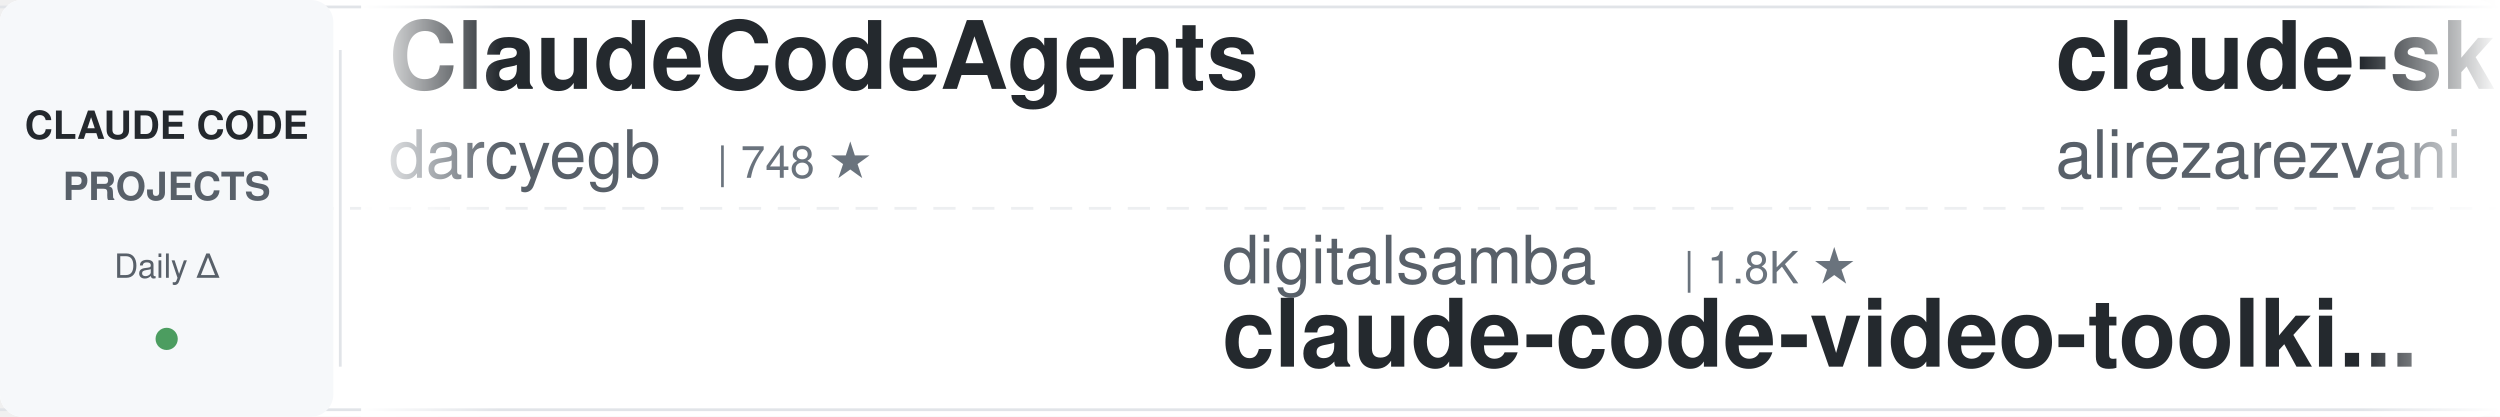
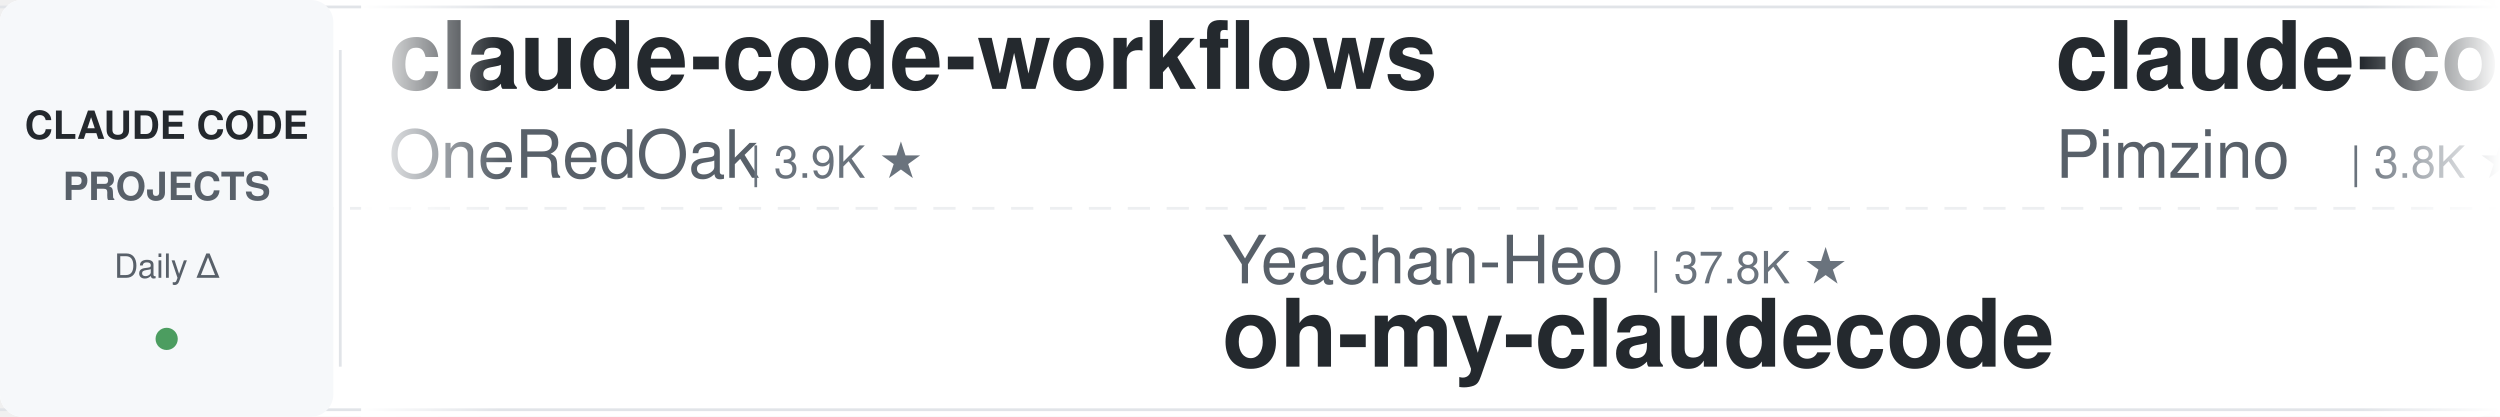
<svg xmlns="http://www.w3.org/2000/svg" width="900" height="150">
  <defs>
    <linearGradient id="leftFade" x1="0%" y1="0%" x2="100%" y2="0%">
      <stop offset="0%" style="stop-color:#ffffff;stop-opacity:1" />
      <stop offset="100%" style="stop-color:#ffffff;stop-opacity:0" />
    </linearGradient>
    <linearGradient id="rightFade" x1="0%" y1="0%" x2="100%" y2="0%">
      <stop offset="0%" style="stop-color:#ffffff;stop-opacity:0" />
      <stop offset="100%" style="stop-color:#ffffff;stop-opacity:1" />
    </linearGradient>
  </defs>
  <rect width="900" height="150" fill="#ffffff" rx="8" />
  <rect x="0" y="2" width="900" height="1" fill="#e1e4e8" />
  <rect x="0" y="147" width="900" height="1" fill="#e1e4e8" />
  <line x1="0" y1="75" x2="900" y2="75" stroke="#e1e4e8" stroke-width="1" stroke-dasharray="8 6" opacity="0.6" />
  <rect x="0" y="0" width="120" height="150" fill="#f6f8fa" rx="8" />
  <text x="60" y="50" font-family="-apple-system, BlinkMacSystemFont, 'Segoe UI', Helvetica, Arial, sans-serif" font-size="14" font-weight="600" fill="#24292e" text-anchor="middle">CLAUDE CODE</text>
  <text x="60" y="72" font-family="-apple-system, BlinkMacSystemFont, 'Segoe UI', Helvetica, Arial, sans-serif" font-size="14" font-weight="600" fill="#586069" text-anchor="middle">PROJECTS</text>
  <text x="60" y="100" font-family="-apple-system, BlinkMacSystemFont, 'Segoe UI', Helvetica, Arial, sans-serif" font-size="12" font-weight="500" fill="#586069" text-anchor="middle">Daily Δ</text>
  <circle cx="60" cy="122" r="4" fill="#22863a" opacity="0.8" />
  <rect x="122" y="18" width="1" height="114" fill="#e1e4e8" />
  <clipPath id="tickerClip">
    <rect x="130" y="0" width="770" height="150" />
  </clipPath>
  <g clip-path="url(#tickerClip)">
    <g id="tickerItems">
      <animateTransform attributeName="transform" attributeType="XML" type="translate" from="0 0" to="-3000 0" dur="54s" repeatCount="indefinite" />
      <g transform="translate(0, 0)">
-         <text x="140" y="32" font-family="-apple-system, BlinkMacSystemFont, 'Segoe UI', Helvetica, Arial, sans-serif" font-size="34" font-weight="600" fill="#24292e">ClaudeCodeAgents</text>
-         <text x="140" y="64" font-family="-apple-system, BlinkMacSystemFont, 'Segoe UI', Helvetica, Arial, sans-serif" font-size="24" font-weight="400" fill="#586069">darcyegb</text>
-         <text x="258" y="64" font-family="-apple-system, BlinkMacSystemFont, 'Segoe UI', Helvetica, Arial, sans-serif" font-size="16" font-weight="500" fill="#6a737d">| 748 ★</text>
+         <text x="140" y="32" font-family="-apple-system, BlinkMacSystemFont, 'Segoe UI', Helvetica, Arial, sans-serif" font-size="34" font-weight="600" fill="#24292e">claude-code-workflows</text>
+         <text x="140" y="64" font-family="-apple-system, BlinkMacSystemFont, 'Segoe UI', Helvetica, Arial, sans-serif" font-size="24" font-weight="400" fill="#586069">OneRedOak</text>
+         <text x="270" y="64" font-family="-apple-system, BlinkMacSystemFont, 'Segoe UI', Helvetica, Arial, sans-serif" font-size="16" font-weight="500" fill="#6a737d">| 3.9K ★</text>
      </g>
      <g transform="translate(300, 0)">
-         <text x="140" y="102" font-family="-apple-system, BlinkMacSystemFont, 'Segoe UI', Helvetica, Arial, sans-serif" font-size="24" font-weight="400" fill="#586069">digitalsamba</text>
-         <text x="306" y="102" font-family="-apple-system, BlinkMacSystemFont, 'Segoe UI', Helvetica, Arial, sans-serif" font-size="16" font-weight="500" fill="#6a737d">| 1.8K ★</text>
-         <text x="140" y="132" font-family="-apple-system, BlinkMacSystemFont, 'Segoe UI', Helvetica, Arial, sans-serif" font-size="34" font-weight="600" fill="#24292e">claude-code-video-toolki...</text>
+         <text x="140" y="102" font-family="-apple-system, BlinkMacSystemFont, 'Segoe UI', Helvetica, Arial, sans-serif" font-size="24" font-weight="400" fill="#586069">Yeachan-Heo</text>
+         <text x="294" y="102" font-family="-apple-system, BlinkMacSystemFont, 'Segoe UI', Helvetica, Arial, sans-serif" font-size="16" font-weight="500" fill="#6a737d">| 37.8K ★</text>
+         <text x="140" y="132" font-family="-apple-system, BlinkMacSystemFont, 'Segoe UI', Helvetica, Arial, sans-serif" font-size="34" font-weight="600" fill="#24292e">oh-my-claudecode</text>
      </g>
      <g transform="translate(600, 0)">
-         <text x="140" y="32" font-family="-apple-system, BlinkMacSystemFont, 'Segoe UI', Helvetica, Arial, sans-serif" font-size="34" font-weight="600" fill="#24292e">claude-skills</text>
-         <text x="140" y="64" font-family="-apple-system, BlinkMacSystemFont, 'Segoe UI', Helvetica, Arial, sans-serif" font-size="24" font-weight="400" fill="#586069">alirezarezvani</text>
-         <text x="330" y="64" font-family="-apple-system, BlinkMacSystemFont, 'Segoe UI', Helvetica, Arial, sans-serif" font-size="16" font-weight="500" fill="#6a737d">| 22.7K ★</text>
+         <text x="140" y="32" font-family="-apple-system, BlinkMacSystemFont, 'Segoe UI', Helvetica, Arial, sans-serif" font-size="34" font-weight="600" fill="#24292e">claude-code-spec-workflo...</text>
+         <text x="140" y="64" font-family="-apple-system, BlinkMacSystemFont, 'Segoe UI', Helvetica, Arial, sans-serif" font-size="24" font-weight="400" fill="#586069">Pimzino</text>
+         <text x="246" y="64" font-family="-apple-system, BlinkMacSystemFont, 'Segoe UI', Helvetica, Arial, sans-serif" font-size="16" font-weight="500" fill="#6a737d">| 3.8K ★</text>
      </g>
      <g transform="translate(900, 0)">
-         <text x="140" y="102" font-family="-apple-system, BlinkMacSystemFont, 'Segoe UI', Helvetica, Arial, sans-serif" font-size="24" font-weight="400" fill="#586069">carlvellotti</text>
-         <text x="306" y="102" font-family="-apple-system, BlinkMacSystemFont, 'Segoe UI', Helvetica, Arial, sans-serif" font-size="16" font-weight="500" fill="#6a737d">| 2.1K ★</text>
-         <text x="140" y="132" font-family="-apple-system, BlinkMacSystemFont, 'Segoe UI', Helvetica, Arial, sans-serif" font-size="34" font-weight="600" fill="#24292e">claude-code-pm-course</text>
+         <text x="140" y="102" font-family="-apple-system, BlinkMacSystemFont, 'Segoe UI', Helvetica, Arial, sans-serif" font-size="24" font-weight="400" fill="#586069">LING71671</text>
+         <text x="270" y="102" font-family="-apple-system, BlinkMacSystemFont, 'Segoe UI', Helvetica, Arial, sans-serif" font-size="16" font-weight="500" fill="#6a737d">| 918 ★</text>
+         <text x="140" y="132" font-family="-apple-system, BlinkMacSystemFont, 'Segoe UI', Helvetica, Arial, sans-serif" font-size="34" font-weight="600" fill="#24292e">Open-ClaudeCode</text>
      </g>
      <g transform="translate(1200, 0)">
-         <text x="140" y="32" font-family="-apple-system, BlinkMacSystemFont, 'Segoe UI', Helvetica, Arial, sans-serif" font-size="34" font-weight="600" fill="#24292e">andrej-karpathy-skills</text>
-         <text x="140" y="64" font-family="-apple-system, BlinkMacSystemFont, 'Segoe UI', Helvetica, Arial, sans-serif" font-size="24" font-weight="400" fill="#586069">multica-ai</text>
-         <text x="282" y="64" font-family="-apple-system, BlinkMacSystemFont, 'Segoe UI', Helvetica, Arial, sans-serif" font-size="16" font-weight="500" fill="#6a737d">| 192.9K ★</text>
+         <text x="140" y="32" font-family="-apple-system, BlinkMacSystemFont, 'Segoe UI', Helvetica, Arial, sans-serif" font-size="34" font-weight="600" fill="#24292e">claude-code-pm-course</text>
+         <text x="140" y="64" font-family="-apple-system, BlinkMacSystemFont, 'Segoe UI', Helvetica, Arial, sans-serif" font-size="24" font-weight="400" fill="#586069">carlvellotti</text>
+         <text x="306" y="64" font-family="-apple-system, BlinkMacSystemFont, 'Segoe UI', Helvetica, Arial, sans-serif" font-size="16" font-weight="500" fill="#6a737d">| 2.1K ★</text>
      </g>
      <g transform="translate(1500, 0)">
-         <text x="140" y="102" font-family="-apple-system, BlinkMacSystemFont, 'Segoe UI', Helvetica, Arial, sans-serif" font-size="24" font-weight="400" fill="#586069">krusemediallc</text>
-         <text x="318" y="102" font-family="-apple-system, BlinkMacSystemFont, 'Segoe UI', Helvetica, Arial, sans-serif" font-size="16" font-weight="500" fill="#6a737d">| 1.0K ★</text>
-         <text x="140" y="132" font-family="-apple-system, BlinkMacSystemFont, 'Segoe UI', Helvetica, Arial, sans-serif" font-size="34" font-weight="600" fill="#24292e">arcads-claude-code</text>
+         <text x="140" y="102" font-family="-apple-system, BlinkMacSystemFont, 'Segoe UI', Helvetica, Arial, sans-serif" font-size="24" font-weight="400" fill="#586069">hangsman</text>
+         <text x="258" y="102" font-family="-apple-system, BlinkMacSystemFont, 'Segoe UI', Helvetica, Arial, sans-serif" font-size="16" font-weight="500" fill="#6a737d">| 787 ★</text>
+         <text x="140" y="132" font-family="-apple-system, BlinkMacSystemFont, 'Segoe UI', Helvetica, Arial, sans-serif" font-size="34" font-weight="600" fill="#24292e">claude-code-source</text>
      </g>
      <g transform="translate(1800, 0)">
-         <text x="140" y="32" font-family="-apple-system, BlinkMacSystemFont, 'Segoe UI', Helvetica, Arial, sans-serif" font-size="34" font-weight="600" fill="#24292e">claude-code-guide</text>
-         <text x="140" y="64" font-family="-apple-system, BlinkMacSystemFont, 'Segoe UI', Helvetica, Arial, sans-serif" font-size="24" font-weight="400" fill="#586069">Cranot</text>
-         <text x="234" y="64" font-family="-apple-system, BlinkMacSystemFont, 'Segoe UI', Helvetica, Arial, sans-serif" font-size="16" font-weight="500" fill="#6a737d">| 2.8K ★</text>
+         <text x="140" y="32" font-family="-apple-system, BlinkMacSystemFont, 'Segoe UI', Helvetica, Arial, sans-serif" font-size="34" font-weight="600" fill="#24292e">claude-code-source-build</text>
+         <text x="140" y="64" font-family="-apple-system, BlinkMacSystemFont, 'Segoe UI', Helvetica, Arial, sans-serif" font-size="24" font-weight="400" fill="#586069">andrew-kramer-inno</text>
+         <text x="378" y="64" font-family="-apple-system, BlinkMacSystemFont, 'Segoe UI', Helvetica, Arial, sans-serif" font-size="16" font-weight="500" fill="#6a737d">| 595 ★</text>
      </g>
      <g transform="translate(2100, 0)">
-         <text x="140" y="102" font-family="-apple-system, BlinkMacSystemFont, 'Segoe UI', Helvetica, Arial, sans-serif" font-size="24" font-weight="400" fill="#586069">Pimzino</text>
-         <text x="246" y="102" font-family="-apple-system, BlinkMacSystemFont, 'Segoe UI', Helvetica, Arial, sans-serif" font-size="16" font-weight="500" fill="#6a737d">| 3.8K ★</text>
-         <text x="140" y="132" font-family="-apple-system, BlinkMacSystemFont, 'Segoe UI', Helvetica, Arial, sans-serif" font-size="34" font-weight="600" fill="#24292e">claude-code-spec-workflo...</text>
+         <text x="140" y="102" font-family="-apple-system, BlinkMacSystemFont, 'Segoe UI', Helvetica, Arial, sans-serif" font-size="24" font-weight="400" fill="#586069">lintsinghua</text>
+         <text x="294" y="102" font-family="-apple-system, BlinkMacSystemFont, 'Segoe UI', Helvetica, Arial, sans-serif" font-size="16" font-weight="500" fill="#6a737d">| 3.9K ★</text>
+         <text x="140" y="132" font-family="-apple-system, BlinkMacSystemFont, 'Segoe UI', Helvetica, Arial, sans-serif" font-size="34" font-weight="600" fill="#24292e">claude-code-book</text>
      </g>
      <g transform="translate(2400, 0)">
-         <text x="140" y="32" font-family="-apple-system, BlinkMacSystemFont, 'Segoe UI', Helvetica, Arial, sans-serif" font-size="34" font-weight="600" fill="#24292e">claude-code-proxy</text>
-         <text x="140" y="64" font-family="-apple-system, BlinkMacSystemFont, 'Segoe UI', Helvetica, Arial, sans-serif" font-size="24" font-weight="400" fill="#586069">1rgs</text>
-         <text x="210" y="64" font-family="-apple-system, BlinkMacSystemFont, 'Segoe UI', Helvetica, Arial, sans-serif" font-size="16" font-weight="500" fill="#6a737d">| 3.7K ★</text>
+         <text x="140" y="32" font-family="-apple-system, BlinkMacSystemFont, 'Segoe UI', Helvetica, Arial, sans-serif" font-size="34" font-weight="600" fill="#24292e">claude-code-base-action</text>
+         <text x="140" y="64" font-family="-apple-system, BlinkMacSystemFont, 'Segoe UI', Helvetica, Arial, sans-serif" font-size="24" font-weight="400" fill="#586069">anthropics</text>
+         <text x="282" y="64" font-family="-apple-system, BlinkMacSystemFont, 'Segoe UI', Helvetica, Arial, sans-serif" font-size="16" font-weight="500" fill="#6a737d">| 908 ★</text>
      </g>
      <g transform="translate(2700, 0)">
-         <text x="140" y="102" font-family="-apple-system, BlinkMacSystemFont, 'Segoe UI', Helvetica, Arial, sans-serif" font-size="24" font-weight="400" fill="#586069">wanshuiyin</text>
-         <text x="282" y="102" font-family="-apple-system, BlinkMacSystemFont, 'Segoe UI', Helvetica, Arial, sans-serif" font-size="16" font-weight="500" fill="#6a737d">| 13.5K ★</text>
-         <text x="140" y="132" font-family="-apple-system, BlinkMacSystemFont, 'Segoe UI', Helvetica, Arial, sans-serif" font-size="34" font-weight="600" fill="#24292e">Auto-claude-code-researc...</text>
+         <text x="140" y="102" font-family="-apple-system, BlinkMacSystemFont, 'Segoe UI', Helvetica, Arial, sans-serif" font-size="24" font-weight="400" fill="#586069">asgeirtj</text>
+         <text x="258" y="102" font-family="-apple-system, BlinkMacSystemFont, 'Segoe UI', Helvetica, Arial, sans-serif" font-size="16" font-weight="500" fill="#6a737d">| 58.2K ★</text>
+         <text x="140" y="132" font-family="-apple-system, BlinkMacSystemFont, 'Segoe UI', Helvetica, Arial, sans-serif" font-size="34" font-weight="600" fill="#24292e">system_prompts_leaks</text>
      </g>
      <g transform="translate(3000, 0)">
-         <text x="140" y="32" font-family="-apple-system, BlinkMacSystemFont, 'Segoe UI', Helvetica, Arial, sans-serif" font-size="34" font-weight="600" fill="#24292e">ClaudeCodeAgents</text>
-         <text x="140" y="64" font-family="-apple-system, BlinkMacSystemFont, 'Segoe UI', Helvetica, Arial, sans-serif" font-size="24" font-weight="400" fill="#586069">darcyegb</text>
-         <text x="258" y="64" font-family="-apple-system, BlinkMacSystemFont, 'Segoe UI', Helvetica, Arial, sans-serif" font-size="16" font-weight="500" fill="#6a737d">| 748 ★</text>
+         <text x="140" y="32" font-family="-apple-system, BlinkMacSystemFont, 'Segoe UI', Helvetica, Arial, sans-serif" font-size="34" font-weight="600" fill="#24292e">claude-code-workflows</text>
+         <text x="140" y="64" font-family="-apple-system, BlinkMacSystemFont, 'Segoe UI', Helvetica, Arial, sans-serif" font-size="24" font-weight="400" fill="#586069">OneRedOak</text>
+         <text x="270" y="64" font-family="-apple-system, BlinkMacSystemFont, 'Segoe UI', Helvetica, Arial, sans-serif" font-size="16" font-weight="500" fill="#6a737d">| 3.9K ★</text>
      </g>
      <g transform="translate(3300, 0)">
-         <text x="140" y="102" font-family="-apple-system, BlinkMacSystemFont, 'Segoe UI', Helvetica, Arial, sans-serif" font-size="24" font-weight="400" fill="#586069">digitalsamba</text>
-         <text x="306" y="102" font-family="-apple-system, BlinkMacSystemFont, 'Segoe UI', Helvetica, Arial, sans-serif" font-size="16" font-weight="500" fill="#6a737d">| 1.8K ★</text>
-         <text x="140" y="132" font-family="-apple-system, BlinkMacSystemFont, 'Segoe UI', Helvetica, Arial, sans-serif" font-size="34" font-weight="600" fill="#24292e">claude-code-video-toolki...</text>
+         <text x="140" y="102" font-family="-apple-system, BlinkMacSystemFont, 'Segoe UI', Helvetica, Arial, sans-serif" font-size="24" font-weight="400" fill="#586069">Yeachan-Heo</text>
+         <text x="294" y="102" font-family="-apple-system, BlinkMacSystemFont, 'Segoe UI', Helvetica, Arial, sans-serif" font-size="16" font-weight="500" fill="#6a737d">| 37.8K ★</text>
+         <text x="140" y="132" font-family="-apple-system, BlinkMacSystemFont, 'Segoe UI', Helvetica, Arial, sans-serif" font-size="34" font-weight="600" fill="#24292e">oh-my-claudecode</text>
      </g>
      <g transform="translate(3600, 0)">
-         <text x="140" y="32" font-family="-apple-system, BlinkMacSystemFont, 'Segoe UI', Helvetica, Arial, sans-serif" font-size="34" font-weight="600" fill="#24292e">claude-skills</text>
-         <text x="140" y="64" font-family="-apple-system, BlinkMacSystemFont, 'Segoe UI', Helvetica, Arial, sans-serif" font-size="24" font-weight="400" fill="#586069">alirezarezvani</text>
-         <text x="330" y="64" font-family="-apple-system, BlinkMacSystemFont, 'Segoe UI', Helvetica, Arial, sans-serif" font-size="16" font-weight="500" fill="#6a737d">| 22.7K ★</text>
+         <text x="140" y="32" font-family="-apple-system, BlinkMacSystemFont, 'Segoe UI', Helvetica, Arial, sans-serif" font-size="34" font-weight="600" fill="#24292e">claude-code-spec-workflo...</text>
+         <text x="140" y="64" font-family="-apple-system, BlinkMacSystemFont, 'Segoe UI', Helvetica, Arial, sans-serif" font-size="24" font-weight="400" fill="#586069">Pimzino</text>
+         <text x="246" y="64" font-family="-apple-system, BlinkMacSystemFont, 'Segoe UI', Helvetica, Arial, sans-serif" font-size="16" font-weight="500" fill="#6a737d">| 3.8K ★</text>
      </g>
      <g transform="translate(3900, 0)">
-         <text x="140" y="102" font-family="-apple-system, BlinkMacSystemFont, 'Segoe UI', Helvetica, Arial, sans-serif" font-size="24" font-weight="400" fill="#586069">carlvellotti</text>
-         <text x="306" y="102" font-family="-apple-system, BlinkMacSystemFont, 'Segoe UI', Helvetica, Arial, sans-serif" font-size="16" font-weight="500" fill="#6a737d">| 2.1K ★</text>
-         <text x="140" y="132" font-family="-apple-system, BlinkMacSystemFont, 'Segoe UI', Helvetica, Arial, sans-serif" font-size="34" font-weight="600" fill="#24292e">claude-code-pm-course</text>
+         <text x="140" y="102" font-family="-apple-system, BlinkMacSystemFont, 'Segoe UI', Helvetica, Arial, sans-serif" font-size="24" font-weight="400" fill="#586069">LING71671</text>
+         <text x="270" y="102" font-family="-apple-system, BlinkMacSystemFont, 'Segoe UI', Helvetica, Arial, sans-serif" font-size="16" font-weight="500" fill="#6a737d">| 918 ★</text>
+         <text x="140" y="132" font-family="-apple-system, BlinkMacSystemFont, 'Segoe UI', Helvetica, Arial, sans-serif" font-size="34" font-weight="600" fill="#24292e">Open-ClaudeCode</text>
      </g>
    </g>
  </g>
  <rect x="130" y="0" width="50" height="150" fill="url(#leftFade)" />
  <rect x="850" y="0" width="50" height="150" fill="url(#rightFade)" />
</svg>
